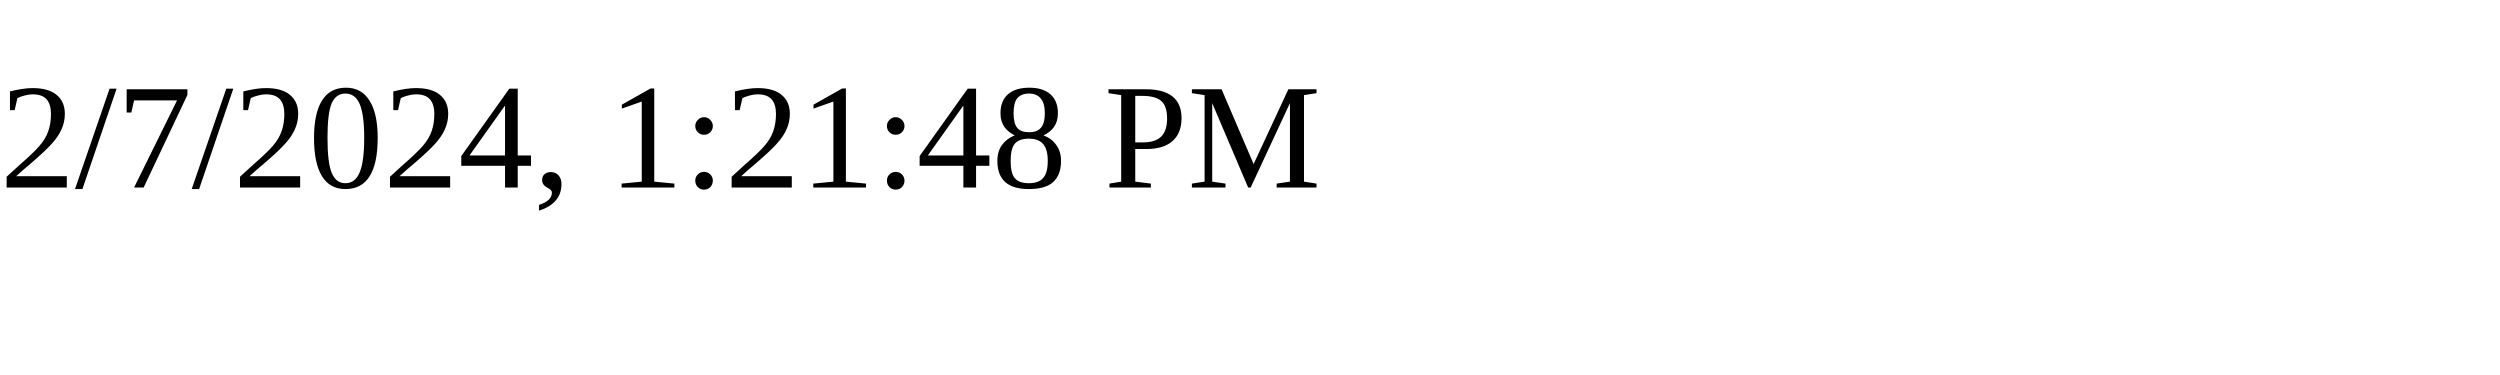
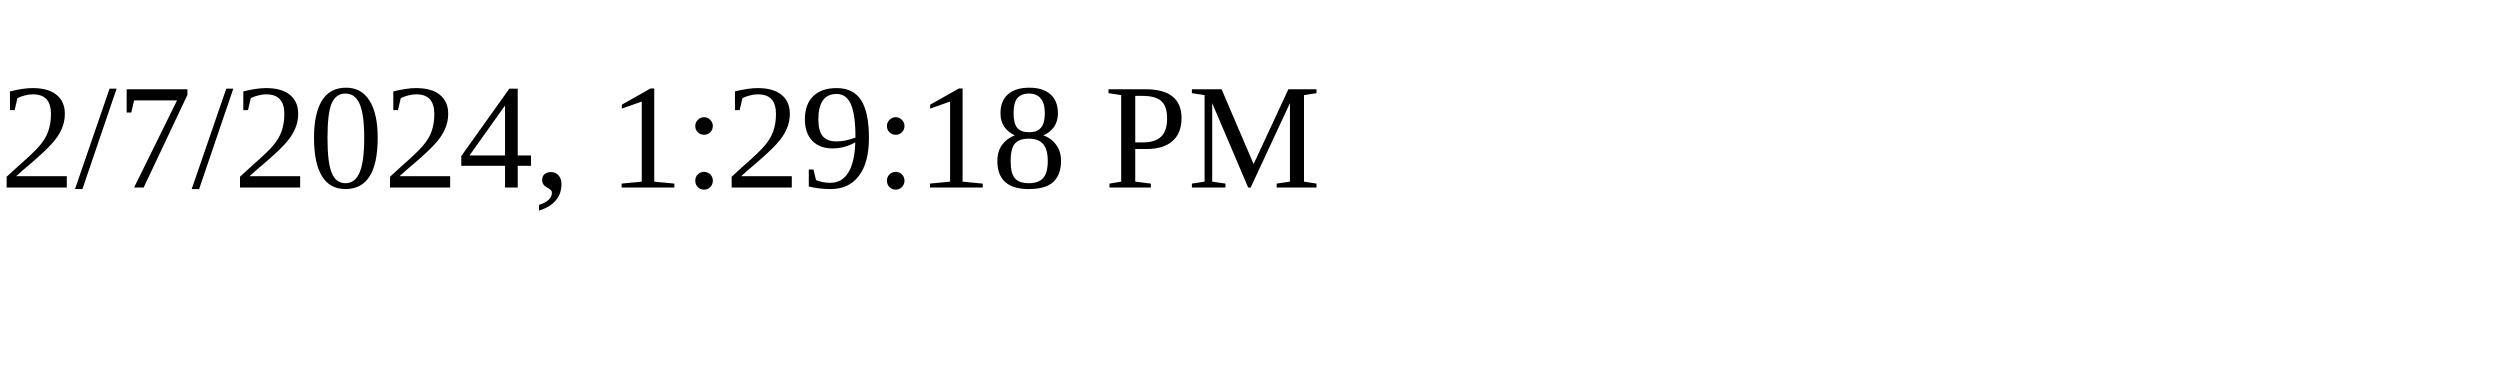
<svg xmlns="http://www.w3.org/2000/svg" height="30" width="200">
-   <text x="0" y="15">2/7/2024, 1:21:48 PM</text>
+   <text x="0" y="15">2/7/2024, 1:29:18 PM</text>
</svg>
